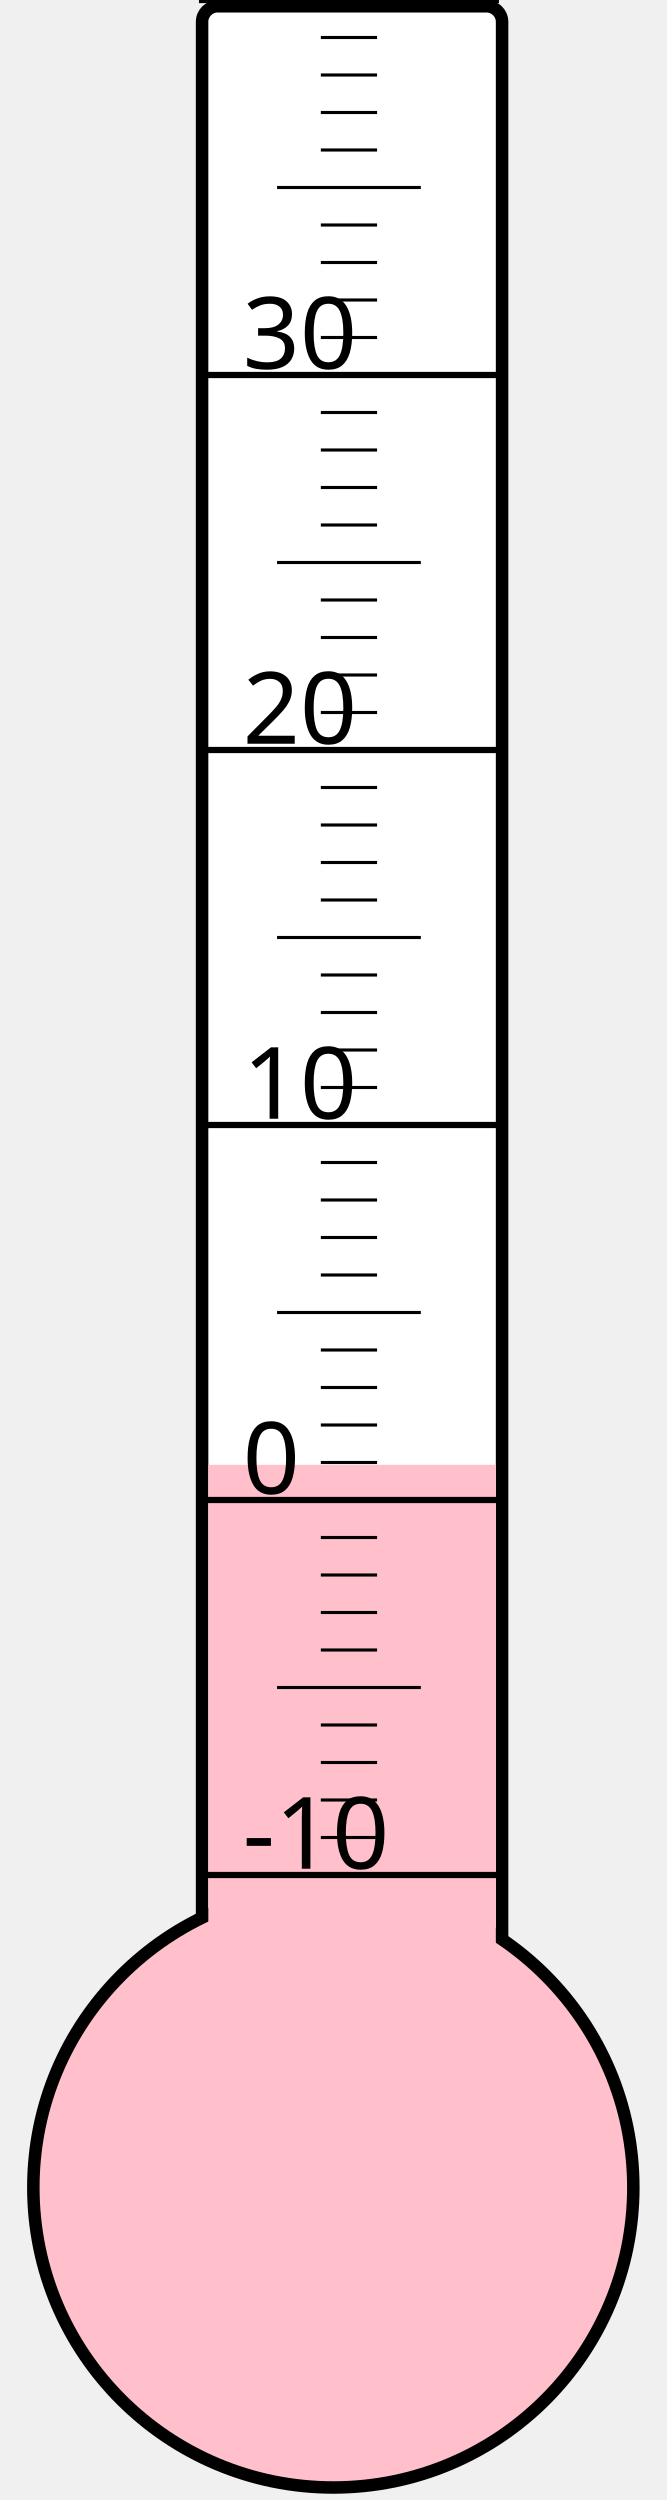
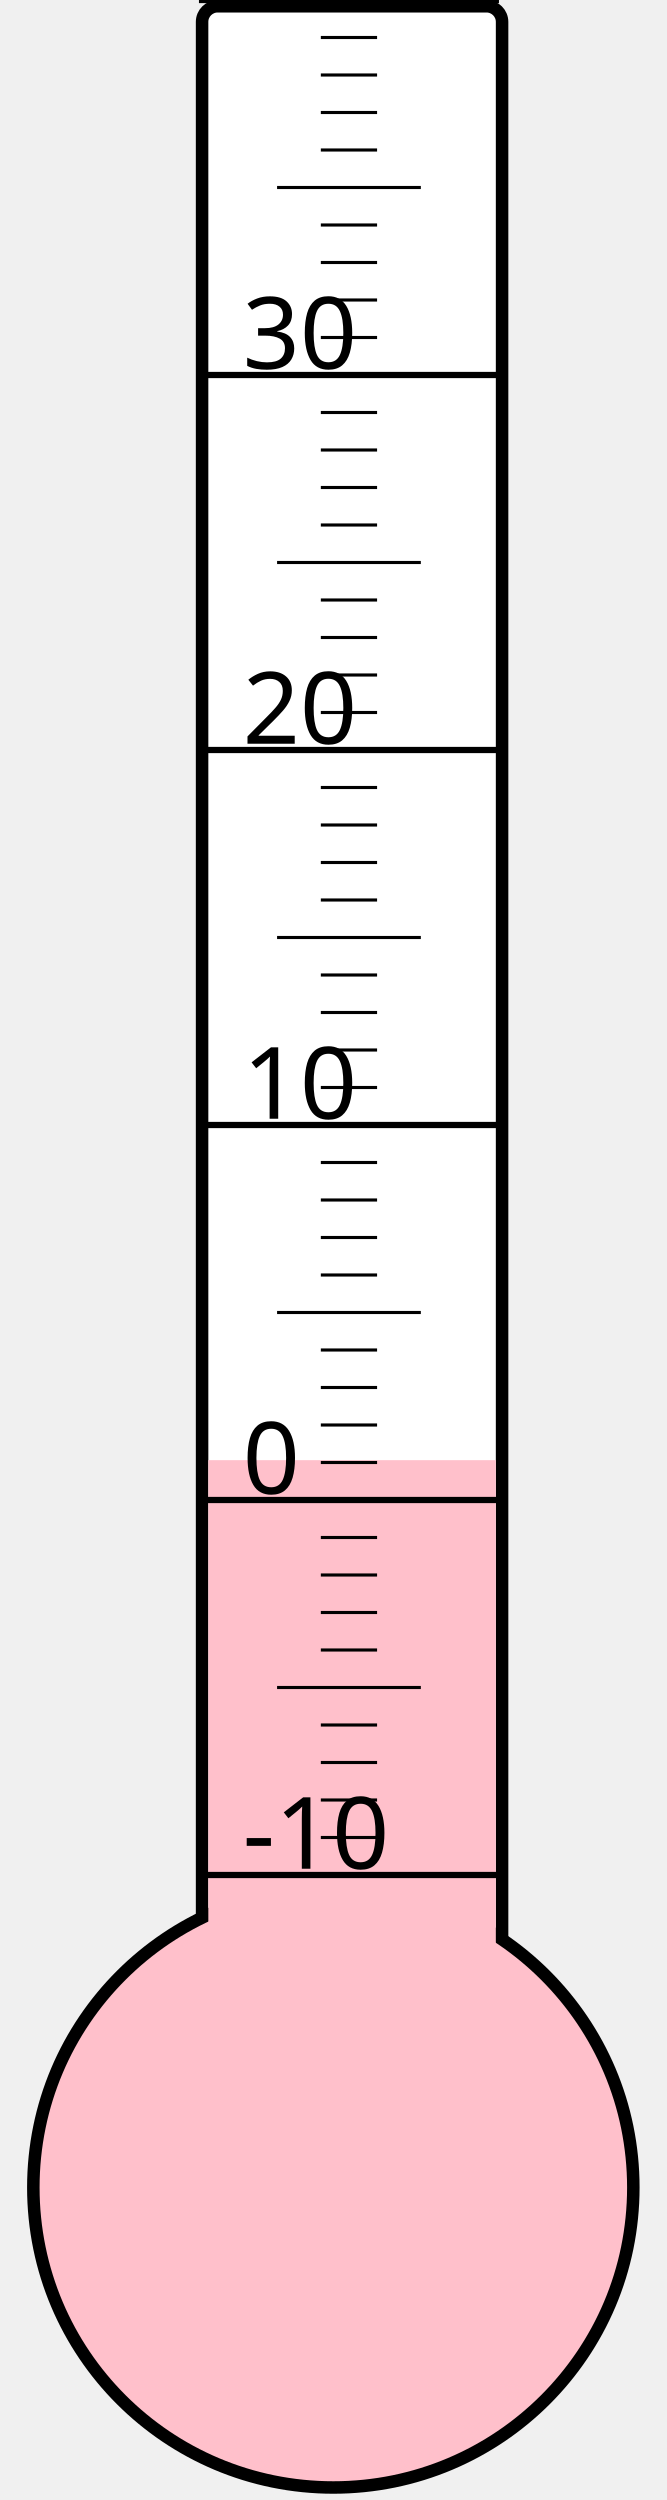
<svg xmlns="http://www.w3.org/2000/svg" width="40px" height="150px" viewBox="0 0 200 800">
  <rect width="200" height="800" x="0" y="0" style="fill: #ffffeb; fill-opacity: 0;" />
  <rect width="96" height="680" x="58" y="2" rx="5" ry="5" style="fill: white; fill-opacity: 1; stroke: black; stroke-width: 4;" />
  <circle cx="100" cy="700" r="96" style="fill: pink; stroke: black; stroke-width: 4;" />
-   <rect width="92" height="231.25" x="60" y="468.75" style="fill: pink; fill-opacity: 1; stroke-width: 0;" />
+   <rect width="92" height="232.75" x="60" y="467.25" style="fill: pink; fill-opacity: 1; stroke-width: 0;" />
  <text x="71" y="598" style="font-family: sans-serif; font-size: 24pt;">-10</text>
  <text x="71" y="478" style="font-family: sans-serif; font-size: 24pt;">0</text>
  <text x="71" y="358" style="font-family: sans-serif; font-size: 24pt;">10</text>
  <text x="71" y="238" style="font-family: sans-serif; font-size: 24pt;">20</text>
  <text x="71" y="118" style="font-family: sans-serif; font-size: 24pt;">30</text>
  <g style="stroke: black;">
    <line x1="57" y1="600" x2="153" y2="600" style="stroke-width: 2;" />
    <line x1="96" y1="588" x2="114" y2="588" style="stroke-width: 1;" />
    <line x1="96" y1="576" x2="114" y2="576" style="stroke-width: 1;" />
    <line x1="96" y1="564" x2="114" y2="564" style="stroke-width: 1;" />
    <line x1="96" y1="552" x2="114" y2="552" style="stroke-width: 1;" />
    <line x1="82" y1="540" x2="128" y2="540" style="stroke-width: 1;" />
    <line x1="96" y1="528" x2="114" y2="528" style="stroke-width: 1;" />
    <line x1="96" y1="516" x2="114" y2="516" style="stroke-width: 1;" />
    <line x1="96" y1="504" x2="114" y2="504" style="stroke-width: 1;" />
    <line x1="96" y1="492" x2="114" y2="492" style="stroke-width: 1;" />
    <line x1="57" y1="480" x2="153" y2="480" style="stroke-width: 2;" />
    <line x1="96" y1="468" x2="114" y2="468" style="stroke-width: 1;" />
    <line x1="96" y1="456" x2="114" y2="456" style="stroke-width: 1;" />
    <line x1="96" y1="444" x2="114" y2="444" style="stroke-width: 1;" />
    <line x1="96" y1="432" x2="114" y2="432" style="stroke-width: 1;" />
    <line x1="82" y1="420" x2="128" y2="420" style="stroke-width: 1;" />
    <line x1="96" y1="408" x2="114" y2="408" style="stroke-width: 1;" />
    <line x1="96" y1="396" x2="114" y2="396" style="stroke-width: 1;" />
    <line x1="96" y1="384" x2="114" y2="384" style="stroke-width: 1;" />
    <line x1="96" y1="372" x2="114" y2="372" style="stroke-width: 1;" />
    <line x1="57" y1="360" x2="153" y2="360" style="stroke-width: 2;" />
    <line x1="96" y1="348" x2="114" y2="348" style="stroke-width: 1;" />
    <line x1="96" y1="336" x2="114" y2="336" style="stroke-width: 1;" />
    <line x1="96" y1="324" x2="114" y2="324" style="stroke-width: 1;" />
    <line x1="96" y1="312" x2="114" y2="312" style="stroke-width: 1;" />
    <line x1="82" y1="300" x2="128" y2="300" style="stroke-width: 1;" />
    <line x1="96" y1="288" x2="114" y2="288" style="stroke-width: 1;" />
    <line x1="96" y1="276" x2="114" y2="276" style="stroke-width: 1;" />
    <line x1="96" y1="264" x2="114" y2="264" style="stroke-width: 1;" />
    <line x1="96" y1="252" x2="114" y2="252" style="stroke-width: 1;" />
    <line x1="57" y1="240" x2="153" y2="240" style="stroke-width: 2;" />
    <line x1="96" y1="228" x2="114" y2="228" style="stroke-width: 1;" />
    <line x1="96" y1="216" x2="114" y2="216" style="stroke-width: 1;" />
    <line x1="96" y1="204" x2="114" y2="204" style="stroke-width: 1;" />
    <line x1="96" y1="192" x2="114" y2="192" style="stroke-width: 1;" />
    <line x1="82" y1="180" x2="128" y2="180" style="stroke-width: 1;" />
    <line x1="96" y1="168" x2="114" y2="168" style="stroke-width: 1;" />
    <line x1="96" y1="156" x2="114" y2="156" style="stroke-width: 1;" />
    <line x1="96" y1="144" x2="114" y2="144" style="stroke-width: 1;" />
    <line x1="96" y1="132" x2="114" y2="132" style="stroke-width: 1;" />
    <line x1="57" y1="120" x2="153" y2="120" style="stroke-width: 2;" />
    <line x1="96" y1="108" x2="114" y2="108" style="stroke-width: 1;" />
    <line x1="96" y1="96" x2="114" y2="96" style="stroke-width: 1;" />
    <line x1="96" y1="84" x2="114" y2="84" style="stroke-width: 1;" />
    <line x1="96" y1="72" x2="114" y2="72" style="stroke-width: 1;" />
    <line x1="82" y1="60" x2="128" y2="60" style="stroke-width: 1;" />
    <line x1="96" y1="48" x2="114" y2="48" style="stroke-width: 1;" />
    <line x1="96" y1="36" x2="114" y2="36" style="stroke-width: 1;" />
    <line x1="96" y1="24" x2="114" y2="24" style="stroke-width: 1;" />
    <line x1="96" y1="12" x2="114" y2="12" style="stroke-width: 1;" />
    <line x1="57" y1="0" x2="153" y2="0" style="stroke-width: 2;" />
  </g>
</svg>
